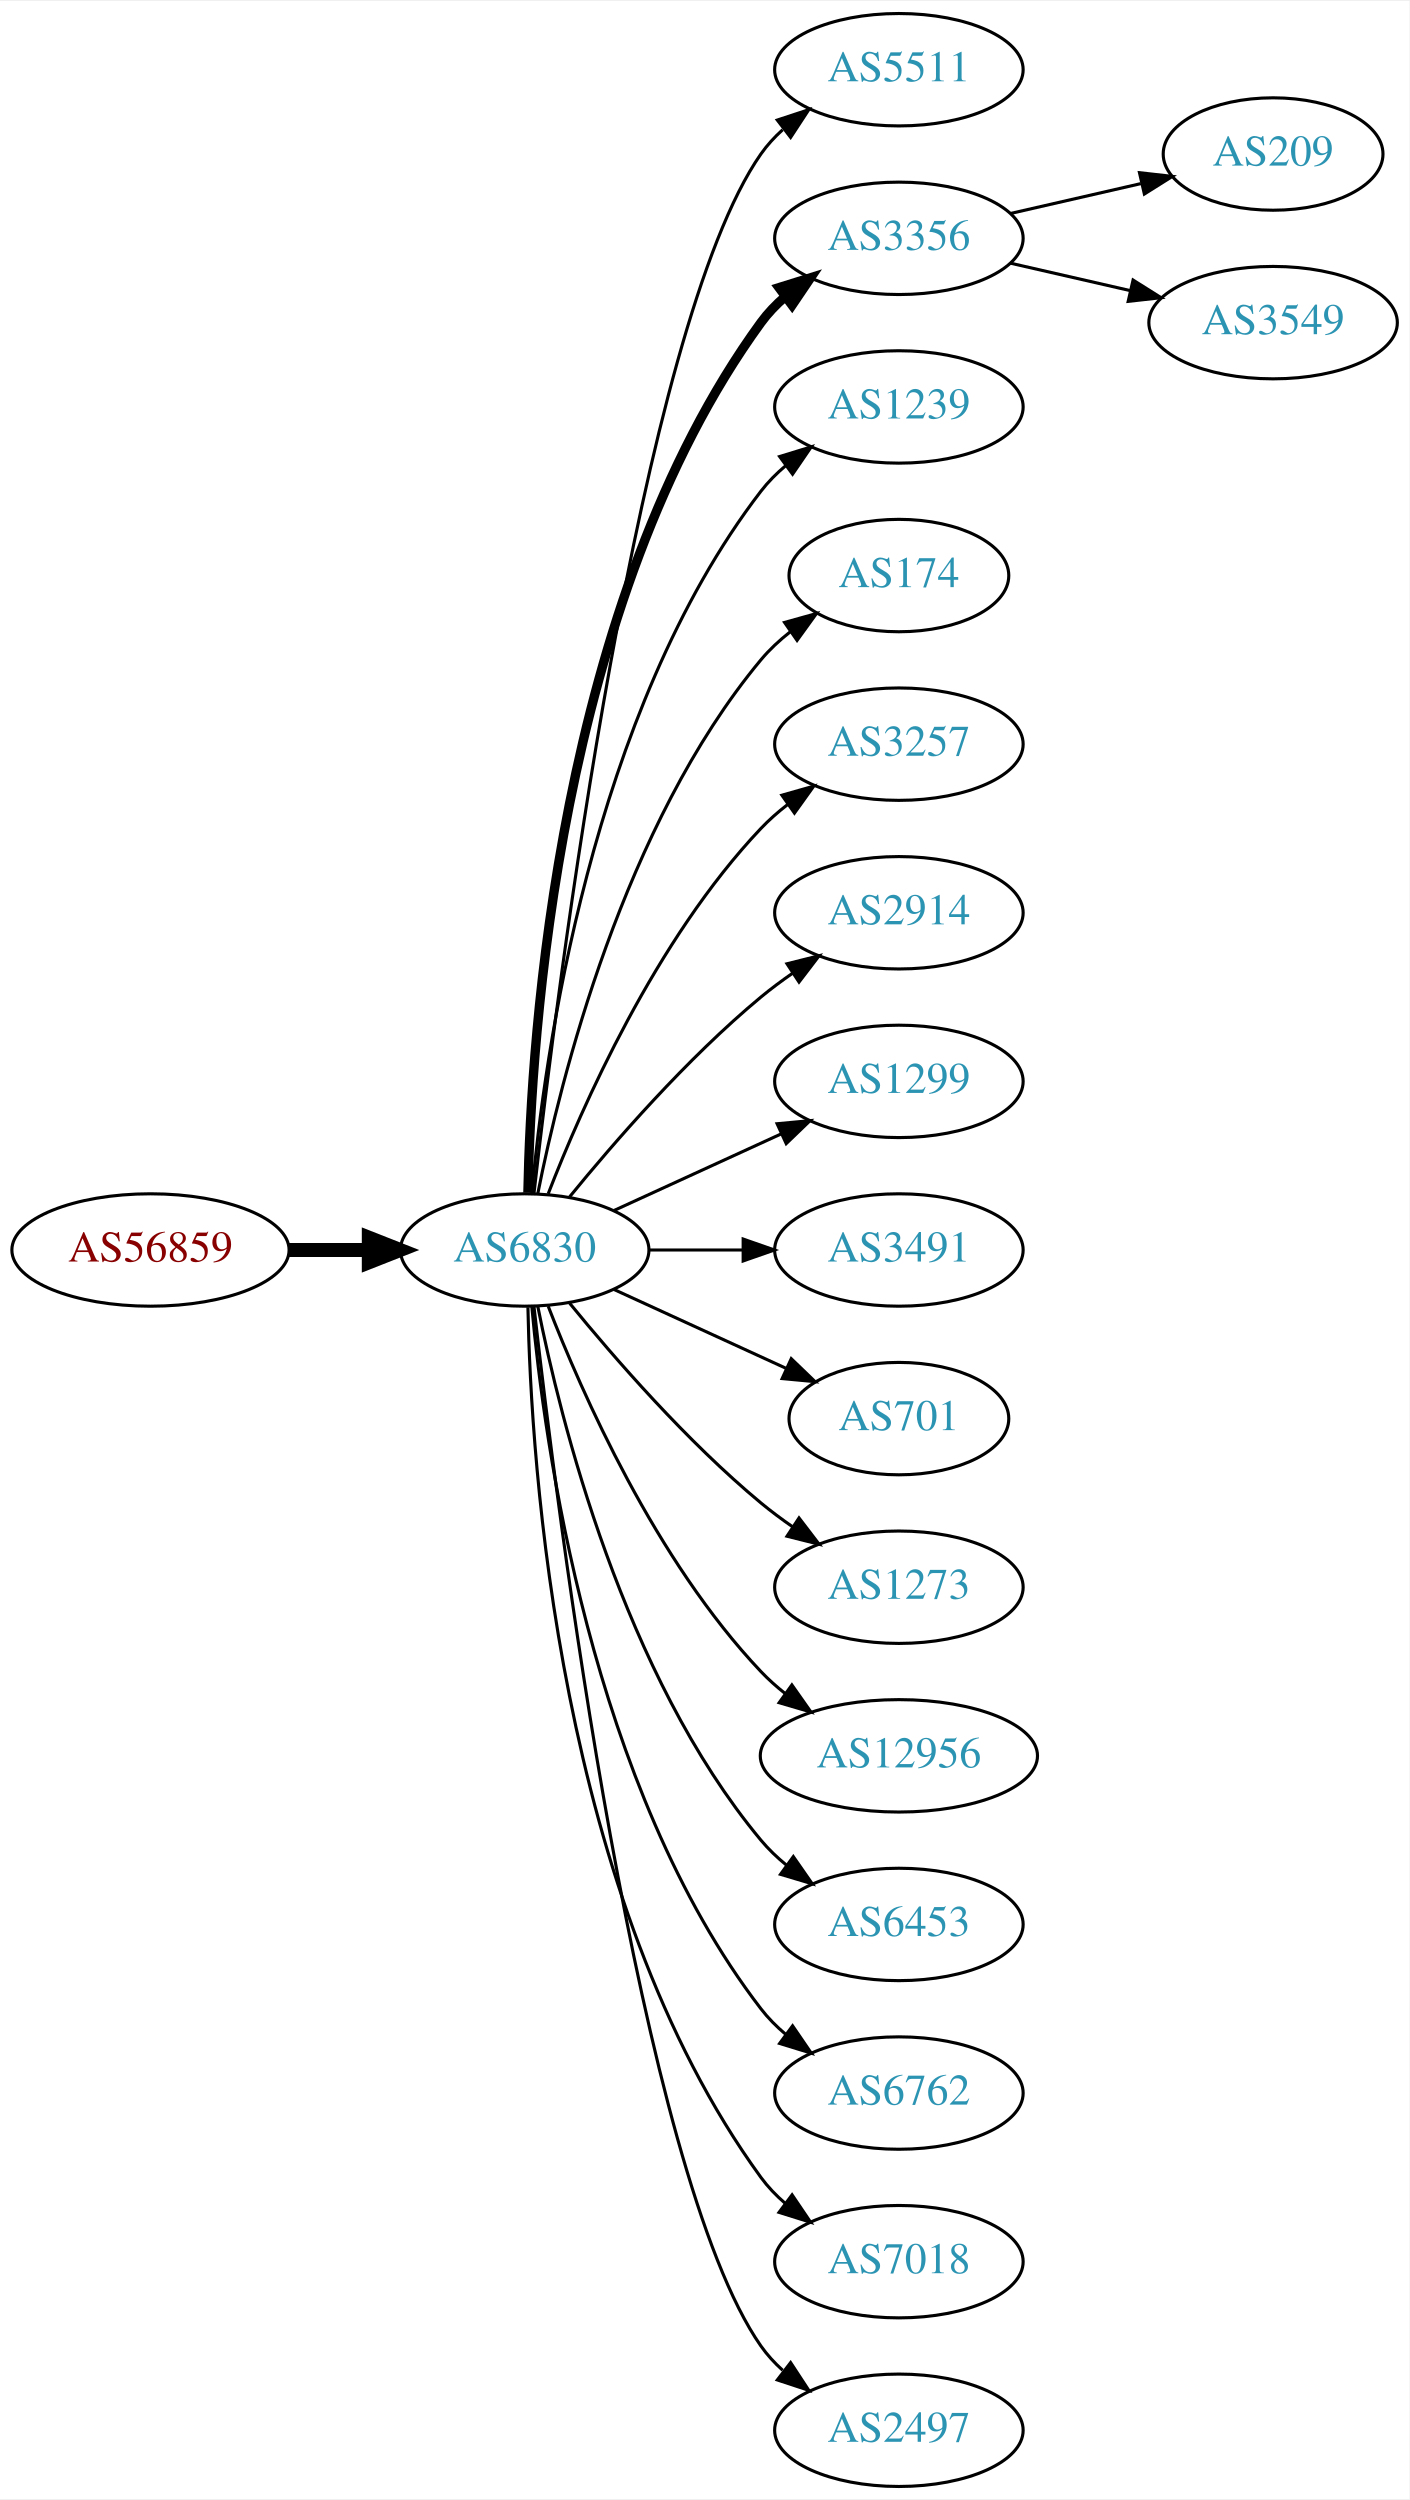
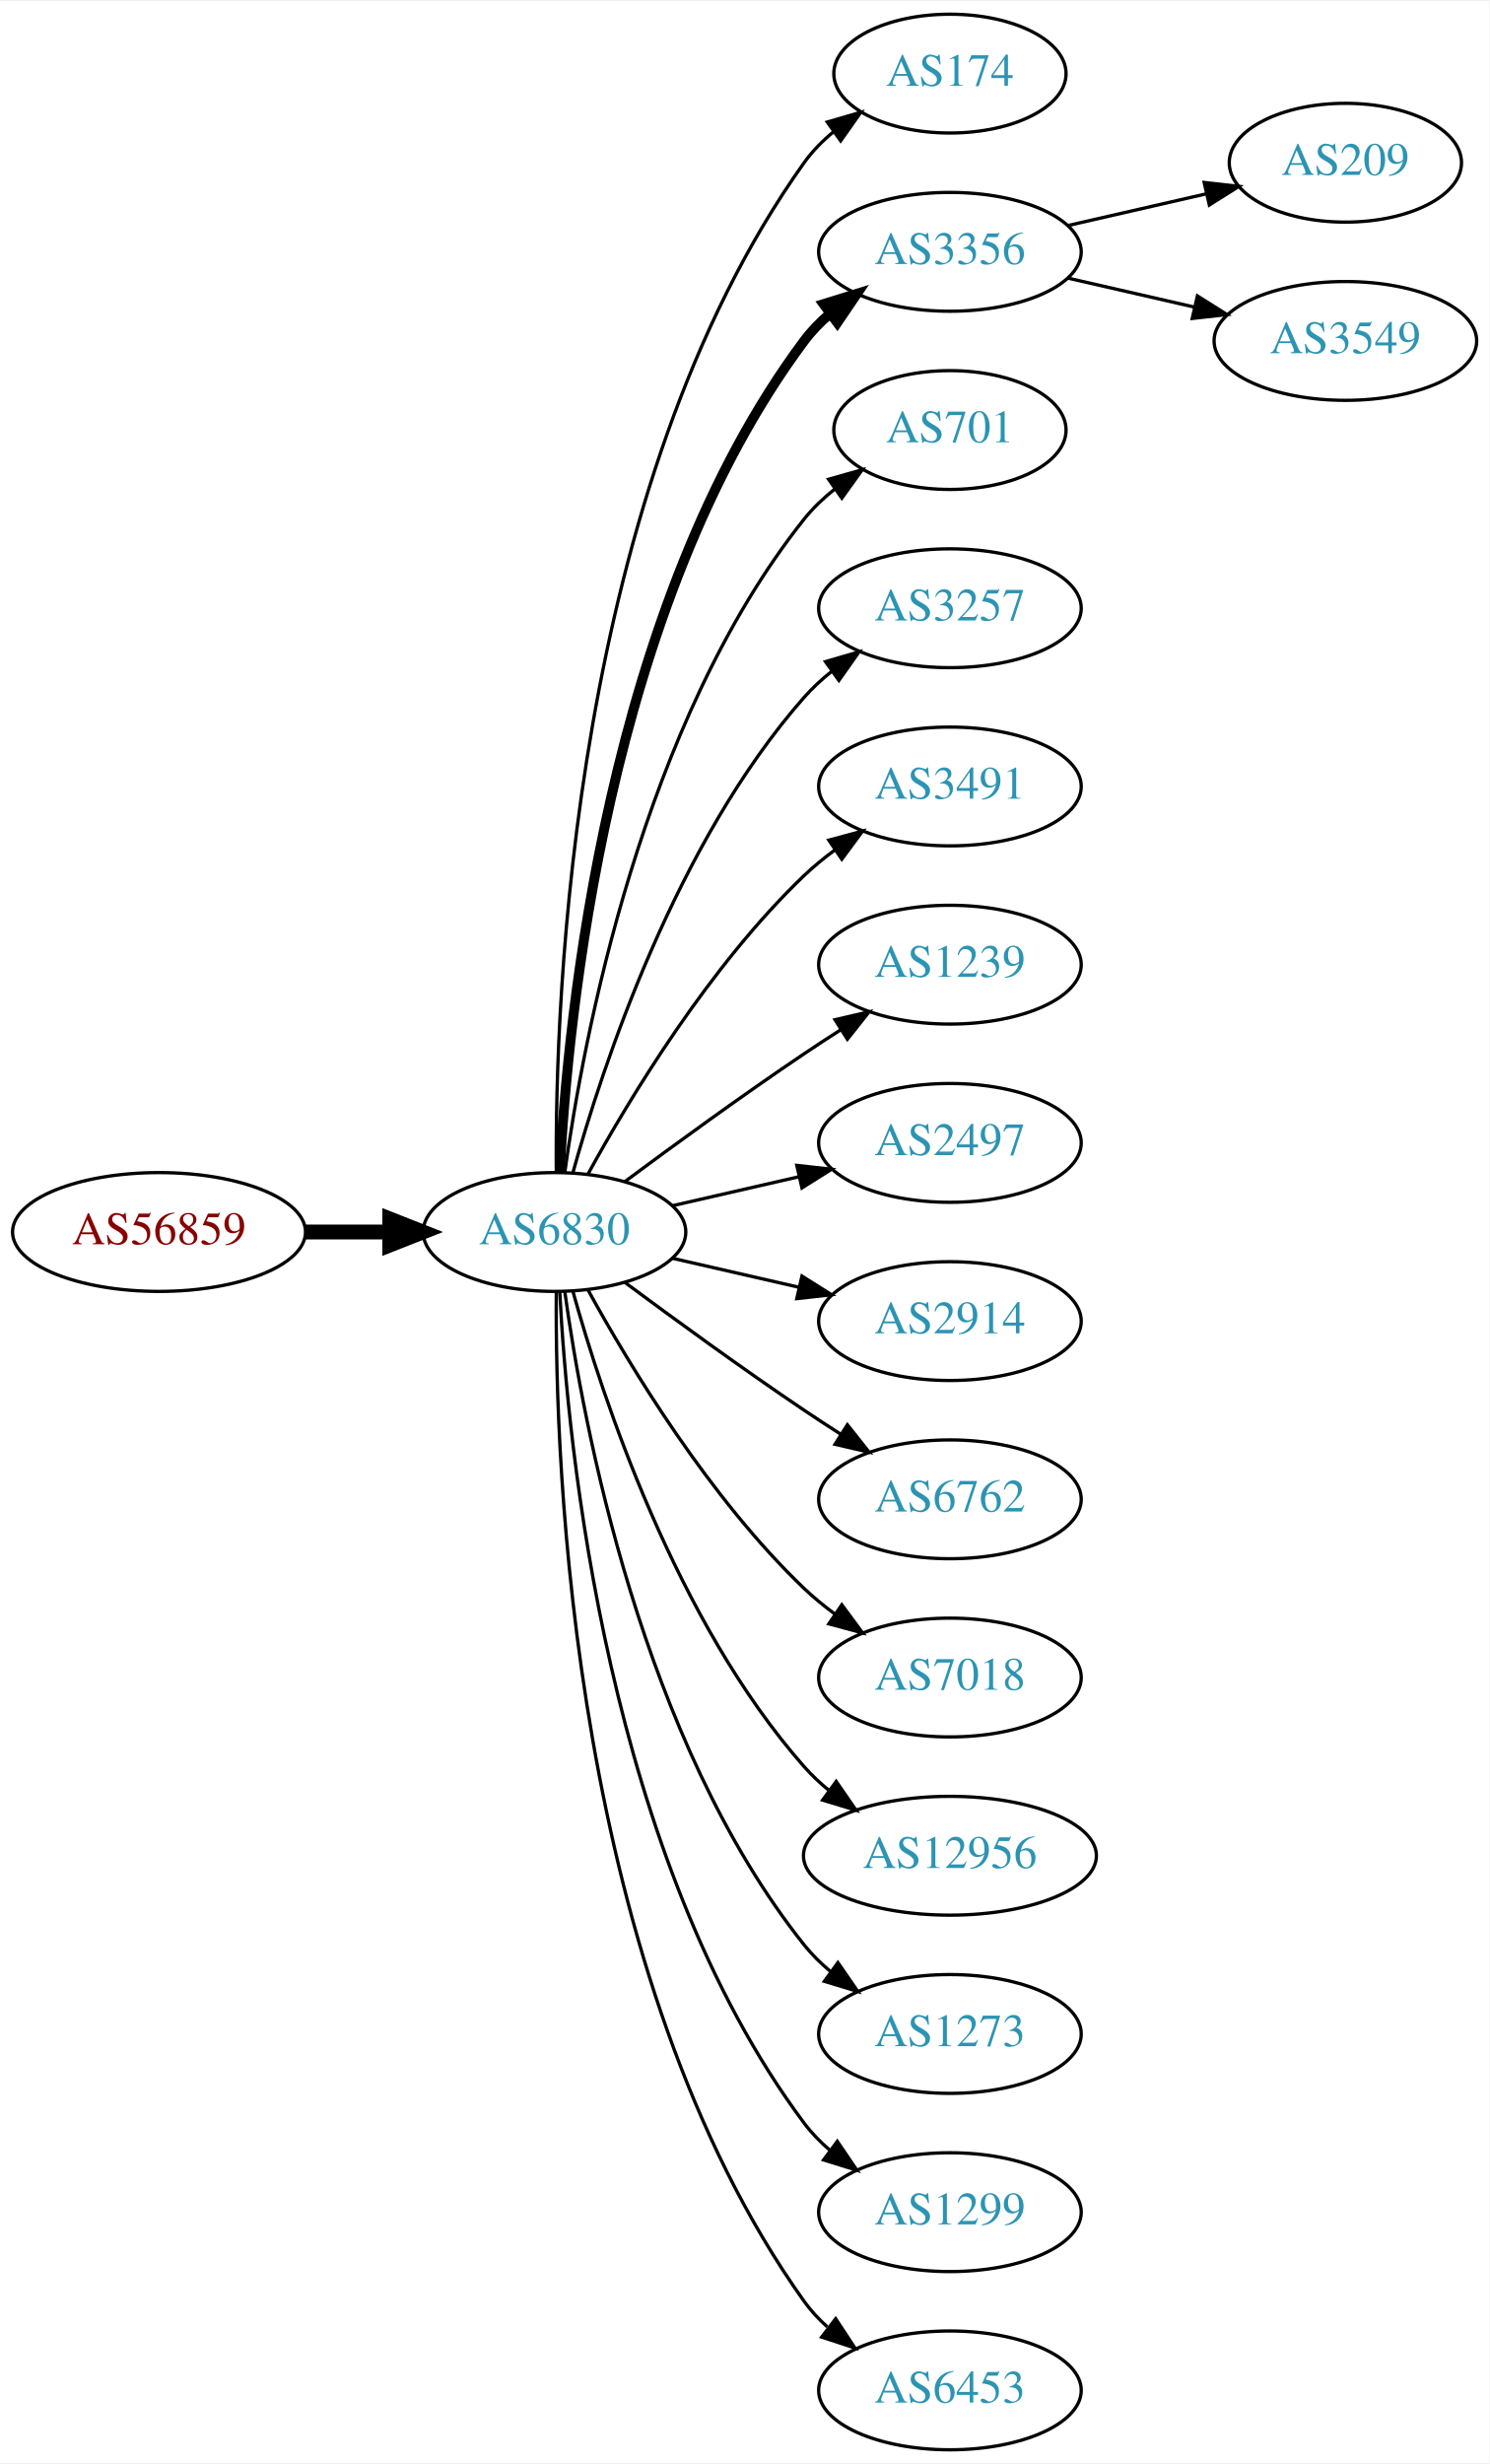
- <svg xmlns="http://www.w3.org/2000/svg" xmlns:xlink="http://www.w3.org/1999/xlink" width="451pt" height="800pt" viewBox="0.00 0.00 451.37 800.00">
-   <g id="graph0" class="graph" transform="scale(1 1) rotate(0) translate(4 796)">
-     <polygon fill="white" stroke="none" points="-4,4 -4,-796 447.37,-796 447.37,4 -4,4" />
+ <svg xmlns="http://www.w3.org/2000/svg" xmlns:xlink="http://www.w3.org/1999/xlink" width="451pt" height="746pt" viewBox="0.00 0.00 451.37 746.00">
+   <g id="graph0" class="graph" transform="scale(1 1) rotate(0) translate(4 742)">
+     <polygon fill="white" stroke="none" points="-4,4 -4,-742 447.37,-742 447.37,4 -4,4" />
    <g id="node1" class="node">
      <g id="a_node1">
        <a xlink:href="/asn/56859" xlink:title="AS56859 ~ BNP PARIBAS S.A. [AT]">
-           <ellipse fill="#ffffff" stroke="black" cx="44.196" cy="-396" rx="44.393" ry="18" />
-           <text text-anchor="middle" x="44.196" y="-392.3" font-family="Times,serif" font-size="14.00" fill="#880000">AS56859</text>
+           <ellipse fill="#ffffff" stroke="black" cx="44.196" cy="-369" rx="44.393" ry="18" />
+           <text text-anchor="middle" x="44.196" y="-365.3" font-family="Times,serif" font-size="14.00" fill="#880000">AS56859</text>
        </a>
      </g>
    </g>
    <g id="node2" class="node">
      <g id="a_node2">
        <a xlink:href="/asn/6830" xlink:title="AS6830 ~ LGI-UPC [AT]">
-           <ellipse fill="#ffffff" stroke="black" cx="164.039" cy="-396" rx="39.794" ry="18" />
-           <text text-anchor="middle" x="164.039" y="-392.3" font-family="Times,serif" font-size="14.00" fill="#2c94b3">AS6830</text>
+           <ellipse fill="#ffffff" stroke="black" cx="164.039" cy="-369" rx="39.794" ry="18" />
+           <text text-anchor="middle" x="164.039" y="-365.3" font-family="Times,serif" font-size="14.00" fill="#2c94b3">AS6830</text>
        </a>
      </g>
    </g>
    <g id="edge1" class="edge">
-       <path fill="none" stroke="black" stroke-width="4.5" d="M88.407,-396C96.72,-396 105.482,-396 113.965,-396" />
-       <polygon fill="black" stroke="black" stroke-width="4.5" points="114.123,-399.938 124.123,-396 114.123,-392.063 114.123,-399.938" />
+       <path fill="none" stroke="black" stroke-width="4.5" d="M88.407,-369C96.72,-369 105.482,-369 113.965,-369" />
+       <polygon fill="black" stroke="black" stroke-width="4.5" points="114.123,-372.938 124.123,-369 114.123,-365.063 114.123,-372.938" />
    </g>
    <g id="node3" class="node">
      <g id="a_node3">
-         <a xlink:href="/asn/5511" xlink:title="AS5511 ~ Orange S.A. [FR]">
-           <ellipse fill="#ffffff" stroke="black" cx="283.881" cy="-774" rx="39.794" ry="18" />
-           <text text-anchor="middle" x="283.881" y="-770.3" font-family="Times,serif" font-size="14.00" fill="#2c94b3">AS5511</text>
+         <a xlink:href="/asn/174" xlink:title="AS174 ~ Cogent Communications [US]">
+           <ellipse fill="#ffffff" stroke="black" cx="283.881" cy="-720" rx="35.194" ry="18" />
+           <text text-anchor="middle" x="283.881" y="-716.3" font-family="Times,serif" font-size="14.00" fill="#2c94b3">AS174</text>
        </a>
      </g>
    </g>
    <g id="edge2" class="edge">
-       <path fill="none" stroke="black" d="M167.009,-414.101C174.237,-477.928 200.915,-691.628 239.685,-747 241.663,-749.825 244.041,-752.416 246.652,-754.779" />
-       <polygon fill="black" stroke="black" points="244.945,-757.881 255.01,-761.188 249.204,-752.326 244.945,-757.881" />
+       <path fill="none" stroke="black" d="M164.587,-387.063C164.168,-439.503 169.322,-594.293 239.685,-693 242.168,-696.484 245.256,-699.615 248.63,-702.402" />
+       <polygon fill="black" stroke="black" points="246.702,-705.326 256.875,-708.287 250.769,-699.629 246.702,-705.326" />
    </g>
    <g id="node4" class="node">
      <g id="a_node4">
        <a xlink:href="/asn/3356" xlink:title="AS3356 ~ Level 3 Parent, LLC [US]">
-           <ellipse fill="#ffffff" stroke="black" cx="283.881" cy="-720" rx="39.794" ry="18" />
-           <text text-anchor="middle" x="283.881" y="-716.3" font-family="Times,serif" font-size="14.00" fill="#2c94b3">AS3356</text>
+           <ellipse fill="#ffffff" stroke="black" cx="283.881" cy="-666" rx="39.794" ry="18" />
+           <text text-anchor="middle" x="283.881" y="-662.3" font-family="Times,serif" font-size="14.00" fill="#2c94b3">AS3356</text>
        </a>
      </g>
    </g>
    <g id="edge3" class="edge">
-       <path fill="none" stroke="black" stroke-width="3" d="M165.071,-414.337C166.044,-464.079 174.763,-603.806 239.685,-693 241.897,-696.039 244.565,-698.813 247.477,-701.326" />
-       <polygon fill="black" stroke="black" stroke-width="3" points="245.495,-704.214 255.608,-707.373 249.672,-698.597 245.495,-704.214" />
+       <path fill="none" stroke="black" stroke-width="3" d="M165.63,-387.023C168.007,-433.412 179.925,-558.893 239.685,-639 241.933,-642.013 244.624,-644.769 247.551,-647.272" />
+       <polygon fill="black" stroke="black" stroke-width="3" points="245.582,-650.169 255.702,-653.303 249.746,-644.542 245.582,-650.169" />
    </g>
    <g id="node5" class="node">
      <g id="a_node5">
-         <a xlink:href="/asn/1239" xlink:title="AS1239 ~ Sprint [US]">
-           <ellipse fill="#ffffff" stroke="black" cx="283.881" cy="-666" rx="39.794" ry="18" />
-           <text text-anchor="middle" x="283.881" y="-662.3" font-family="Times,serif" font-size="14.00" fill="#2c94b3">AS1239</text>
+         <a xlink:href="/asn/701" xlink:title="AS701 ~ UUNET [US]">
+           <ellipse fill="#ffffff" stroke="black" cx="283.881" cy="-612" rx="35.194" ry="18" />
+           <text text-anchor="middle" x="283.881" y="-608.3" font-family="Times,serif" font-size="14.00" fill="#2c94b3">AS701</text>
        </a>
      </g>
    </g>
    <g id="edge4" class="edge">
-       <path fill="none" stroke="black" d="M166.323,-414.117C170.221,-457.332 185.238,-568.131 239.685,-639 241.975,-641.981 244.695,-644.716 247.639,-647.205" />
-       <polygon fill="black" stroke="black" points="245.686,-650.113 255.816,-653.218 249.833,-644.473 245.686,-650.113" />
+       <path fill="none" stroke="black" d="M167.178,-387.17C172.678,-426.974 190.504,-523.233 239.685,-585 242.35,-588.347 245.55,-591.393 248.988,-594.132" />
+       <polygon fill="black" stroke="black" points="247.106,-597.087 257.302,-599.965 251.126,-591.357 247.106,-597.087" />
    </g>
    <g id="node6" class="node">
      <g id="a_node6">
-         <a xlink:href="/asn/174" xlink:title="AS174 ~ Cogent Communications [US]">
-           <ellipse fill="#ffffff" stroke="black" cx="283.881" cy="-612" rx="35.194" ry="18" />
-           <text text-anchor="middle" x="283.881" y="-608.3" font-family="Times,serif" font-size="14.00" fill="#2c94b3">AS174</text>
-         </a>
-       </g>
-     </g>
-     <g id="edge5" class="edge">
-       <path fill="none" stroke="black" d="M168.237,-414.073C175.401,-450.141 195.675,-532.125 239.685,-585 242.422,-588.288 245.667,-591.298 249.13,-594.017" />
-       <polygon fill="black" stroke="black" points="247.265,-596.983 257.471,-599.827 251.267,-591.239 247.265,-596.983" />
-     </g>
-     <g id="node7" class="node">
-       <g id="a_node7">
        <a xlink:href="/asn/3257" xlink:title="AS3257 ~ GTT [DE]">
          <ellipse fill="#ffffff" stroke="black" cx="283.881" cy="-558" rx="39.794" ry="18" />
          <text text-anchor="middle" x="283.881" y="-554.3" font-family="Times,serif" font-size="14.00" fill="#2c94b3">AS3257</text>
        </a>
      </g>
    </g>
+     <g id="edge5" class="edge">
+       <path fill="none" stroke="black" d="M169.612,-386.946C178.517,-418.995 200.801,-486.842 239.685,-531 242.169,-533.821 245.019,-536.449 248.044,-538.871" />
+       <polygon fill="black" stroke="black" points="246.162,-541.828 256.334,-544.791 250.23,-536.131 246.162,-541.828" />
+     </g>
+     <g id="node7" class="node">
+       <g id="a_node7">
+         <a xlink:href="/asn/3491" xlink:title="AS3491 ~ PCCW Global, Inc. [US]">
+           <ellipse fill="#ffffff" stroke="black" cx="283.881" cy="-504" rx="39.794" ry="18" />
+           <text text-anchor="middle" x="283.881" y="-500.3" font-family="Times,serif" font-size="14.00" fill="#2c94b3">AS3491</text>
+         </a>
+       </g>
+     </g>
    <g id="edge6" class="edge">
-       <path fill="none" stroke="black" d="M171.562,-413.994C182.312,-441.728 205.969,-495.429 239.685,-531 242.271,-533.728 245.188,-536.294 248.257,-538.677" />
-       <polygon fill="black" stroke="black" points="246.411,-541.658 256.605,-544.543 250.435,-535.93 246.411,-541.658" />
+       <path fill="none" stroke="black" d="M174.28,-386.713C186.825,-409.561 211.002,-449.611 239.685,-477 242.553,-479.739 245.742,-482.347 249.051,-484.785" />
+       <polygon fill="black" stroke="black" points="247.175,-487.742 257.411,-490.477 251.114,-481.956 247.175,-487.742" />
    </g>
    <g id="node8" class="node">
      <g id="a_node8">
-         <a xlink:href="/asn/2914" xlink:title="AS2914 ~ NTT America, Inc. [US]">
-           <ellipse fill="#ffffff" stroke="black" cx="283.881" cy="-504" rx="39.794" ry="18" />
-           <text text-anchor="middle" x="283.881" y="-500.3" font-family="Times,serif" font-size="14.00" fill="#2c94b3">AS2914</text>
+         <a xlink:href="/asn/1239" xlink:title="AS1239 ~ Sprint [US]">
+           <ellipse fill="#ffffff" stroke="black" cx="283.881" cy="-450" rx="39.794" ry="18" />
+           <text text-anchor="middle" x="283.881" y="-446.3" font-family="Times,serif" font-size="14.00" fill="#2c94b3">AS1239</text>
        </a>
      </g>
    </g>
    <g id="edge7" class="edge">
-       <path fill="none" stroke="black" d="M178.458,-413.065C192.572,-430.375 215.987,-457.345 239.685,-477 242.901,-479.668 246.402,-482.27 249.972,-484.741" />
-       <polygon fill="black" stroke="black" points="248.05,-487.666 258.329,-490.236 251.896,-481.817 248.05,-487.666" />
+       <path fill="none" stroke="black" d="M185.369,-384.277C200.231,-395.304 220.976,-410.407 239.685,-423 243.234,-425.389 246.984,-427.839 250.733,-430.242" />
+       <polygon fill="black" stroke="black" points="249.059,-433.325 259.381,-435.712 252.801,-427.409 249.059,-433.325" />
    </g>
    <g id="node9" class="node">
      <g id="a_node9">
-         <a xlink:href="/asn/1299" xlink:title="AS1299 ~ Telia Carrier [EU]">
-           <ellipse fill="#ffffff" stroke="black" cx="283.881" cy="-450" rx="39.794" ry="18" />
-           <text text-anchor="middle" x="283.881" y="-446.3" font-family="Times,serif" font-size="14.00" fill="#2c94b3">AS1299</text>
+         <a xlink:href="/asn/2497" xlink:title="AS2497 ~ Internet Initiative Japan Inc. [JP]">
+           <ellipse fill="#ffffff" stroke="black" cx="283.881" cy="-396" rx="39.794" ry="18" />
+           <text text-anchor="middle" x="283.881" y="-392.3" font-family="Times,serif" font-size="14.00" fill="#2c94b3">AS2497</text>
        </a>
      </g>
    </g>
    <g id="edge8" class="edge">
-       <path fill="none" stroke="black" d="M192.667,-408.661C208.624,-415.973 228.895,-425.261 246.178,-433.181" />
-       <polygon fill="black" stroke="black" points="244.876,-436.435 255.425,-437.419 247.793,-430.071 244.876,-436.435" />
+       <path fill="none" stroke="black" d="M199.758,-376.955C211.758,-379.704 225.379,-382.825 238.071,-385.733" />
+       <polygon fill="black" stroke="black" points="237.474,-389.187 248.003,-388.009 239.037,-382.364 237.474,-389.187" />
    </g>
    <g id="node10" class="node">
      <g id="a_node10">
-         <a xlink:href="/asn/3491" xlink:title="AS3491 ~ PCCW Global, Inc. [US]">
-           <ellipse fill="#ffffff" stroke="black" cx="283.881" cy="-396" rx="39.794" ry="18" />
-           <text text-anchor="middle" x="283.881" y="-392.3" font-family="Times,serif" font-size="14.00" fill="#2c94b3">AS3491</text>
+         <a xlink:href="/asn/2914" xlink:title="AS2914 ~ NTT America, Inc. [US]">
+           <ellipse fill="#ffffff" stroke="black" cx="283.881" cy="-342" rx="39.794" ry="18" />
+           <text text-anchor="middle" x="283.881" y="-338.3" font-family="Times,serif" font-size="14.00" fill="#2c94b3">AS2914</text>
        </a>
      </g>
    </g>
    <g id="edge9" class="edge">
-       <path fill="none" stroke="black" d="M203.951,-396C213.505,-396 223.854,-396 233.817,-396" />
-       <polygon fill="black" stroke="black" points="234.009,-399.5 244.009,-396 234.009,-392.5 234.009,-399.5" />
+       <path fill="none" stroke="black" d="M199.758,-361.045C211.758,-358.296 225.379,-355.175 238.071,-352.267" />
+       <polygon fill="black" stroke="black" points="239.037,-355.636 248.003,-349.991 237.474,-348.813 239.037,-355.636" />
    </g>
    <g id="node11" class="node">
      <g id="a_node11">
-         <a xlink:href="/asn/701" xlink:title="AS701 ~ UUNET [US]">
-           <ellipse fill="#ffffff" stroke="black" cx="283.881" cy="-342" rx="35.194" ry="18" />
-           <text text-anchor="middle" x="283.881" y="-338.3" font-family="Times,serif" font-size="14.00" fill="#2c94b3">AS701</text>
+         <a xlink:href="/asn/6762" xlink:title="AS6762 ~ TELECOM ITALIA SPARKLE S.p.A. [IT]">
+           <ellipse fill="#ffffff" stroke="black" cx="283.881" cy="-288" rx="39.794" ry="18" />
+           <text text-anchor="middle" x="283.881" y="-284.3" font-family="Times,serif" font-size="14.00" fill="#2c94b3">AS6762</text>
        </a>
      </g>
    </g>
    <g id="edge10" class="edge">
-       <path fill="none" stroke="black" d="M192.667,-383.339C209.084,-375.817 230.065,-366.202 247.662,-358.139" />
-       <polygon fill="black" stroke="black" points="249.407,-361.189 257.04,-353.842 246.49,-354.826 249.407,-361.189" />
+       <path fill="none" stroke="black" d="M185.369,-353.723C200.231,-342.696 220.976,-327.593 239.685,-315 243.234,-312.611 246.984,-310.161 250.733,-307.758" />
+       <polygon fill="black" stroke="black" points="252.801,-310.591 259.381,-302.288 249.059,-304.675 252.801,-310.591" />
    </g>
    <g id="node12" class="node">
      <g id="a_node12">
-         <a xlink:href="/asn/1273" xlink:title="AS1273 ~ Vodafone Group PLC [EU]">
-           <ellipse fill="#ffffff" stroke="black" cx="283.881" cy="-288" rx="39.794" ry="18" />
-           <text text-anchor="middle" x="283.881" y="-284.3" font-family="Times,serif" font-size="14.00" fill="#2c94b3">AS1273</text>
+         <a xlink:href="/asn/7018" xlink:title="AS7018 ~ AT&amp;T Services, Inc. [US]">
+           <ellipse fill="#ffffff" stroke="black" cx="283.881" cy="-234" rx="39.794" ry="18" />
+           <text text-anchor="middle" x="283.881" y="-230.3" font-family="Times,serif" font-size="14.00" fill="#2c94b3">AS7018</text>
        </a>
      </g>
    </g>
    <g id="edge11" class="edge">
-       <path fill="none" stroke="black" d="M178.458,-378.935C192.572,-361.625 215.987,-334.655 239.685,-315 242.901,-312.332 246.402,-309.73 249.972,-307.259" />
-       <polygon fill="black" stroke="black" points="251.896,-310.183 258.329,-301.764 248.05,-304.334 251.896,-310.183" />
+       <path fill="none" stroke="black" d="M174.28,-351.287C186.825,-328.439 211.002,-288.389 239.685,-261 242.553,-258.261 245.742,-255.653 249.051,-253.215" />
+       <polygon fill="black" stroke="black" points="251.114,-256.044 257.411,-247.523 247.175,-250.258 251.114,-256.044" />
    </g>
    <g id="node13" class="node">
      <g id="a_node13">
        <a xlink:href="/asn/12956" xlink:title="AS12956 ~ TELXIUS [ES]">
-           <ellipse fill="#ffffff" stroke="black" cx="283.881" cy="-234" rx="44.393" ry="18" />
-           <text text-anchor="middle" x="283.881" y="-230.3" font-family="Times,serif" font-size="14.00" fill="#2c94b3">AS12956</text>
+           <ellipse fill="#ffffff" stroke="black" cx="283.881" cy="-180" rx="44.393" ry="18" />
+           <text text-anchor="middle" x="283.881" y="-176.3" font-family="Times,serif" font-size="14.00" fill="#2c94b3">AS12956</text>
        </a>
      </g>
    </g>
    <g id="edge12" class="edge">
-       <path fill="none" stroke="black" d="M171.562,-378.006C182.312,-350.272 205.969,-296.571 239.685,-261 242.069,-258.485 244.736,-256.107 247.542,-253.883" />
-       <polygon fill="black" stroke="black" points="249.611,-256.707 255.704,-248.039 245.535,-251.015 249.611,-256.707" />
+       <path fill="none" stroke="black" d="M169.612,-351.054C178.517,-319.005 200.801,-251.158 239.685,-207 241.975,-204.399 244.577,-201.962 247.34,-199.699" />
+       <polygon fill="black" stroke="black" points="249.419,-202.515 255.434,-193.792 245.293,-196.86 249.419,-202.515" />
    </g>
    <g id="node14" class="node">
      <g id="a_node14">
-         <a xlink:href="/asn/6453" xlink:title="AS6453 ~ TATA COMMUNICATIONS (AMERICA) INC [US]">
-           <ellipse fill="#ffffff" stroke="black" cx="283.881" cy="-180" rx="39.794" ry="18" />
-           <text text-anchor="middle" x="283.881" y="-176.3" font-family="Times,serif" font-size="14.00" fill="#2c94b3">AS6453</text>
+         <a xlink:href="/asn/1273" xlink:title="AS1273 ~ Vodafone Group PLC [EU]">
+           <ellipse fill="#ffffff" stroke="black" cx="283.881" cy="-126" rx="39.794" ry="18" />
+           <text text-anchor="middle" x="283.881" y="-122.3" font-family="Times,serif" font-size="14.00" fill="#2c94b3">AS1273</text>
        </a>
      </g>
    </g>
    <g id="edge13" class="edge">
-       <path fill="none" stroke="black" d="M168.237,-377.927C175.401,-341.859 195.675,-259.875 239.685,-207 242.09,-204.111 244.886,-201.437 247.879,-198.987" />
-       <polygon fill="black" stroke="black" points="250.069,-201.723 256.122,-193.027 245.967,-196.05 250.069,-201.723" />
+       <path fill="none" stroke="black" d="M167.178,-350.83C172.678,-311.026 190.504,-214.767 239.685,-153 242.026,-150.06 244.781,-147.351 247.747,-144.879" />
+       <polygon fill="black" stroke="black" points="249.939,-147.612 255.953,-138.89 245.812,-141.958 249.939,-147.612" />
    </g>
    <g id="node15" class="node">
      <g id="a_node15">
-         <a xlink:href="/asn/6762" xlink:title="AS6762 ~ TELECOM ITALIA SPARKLE S.p.A. [IT]">
-           <ellipse fill="#ffffff" stroke="black" cx="283.881" cy="-126" rx="39.794" ry="18" />
-           <text text-anchor="middle" x="283.881" y="-122.3" font-family="Times,serif" font-size="14.00" fill="#2c94b3">AS6762</text>
+         <a xlink:href="/asn/1299" xlink:title="AS1299 ~ Telia Carrier [EU]">
+           <ellipse fill="#ffffff" stroke="black" cx="283.881" cy="-72" rx="39.794" ry="18" />
+           <text text-anchor="middle" x="283.881" y="-68.3" font-family="Times,serif" font-size="14.00" fill="#2c94b3">AS1299</text>
        </a>
      </g>
    </g>
    <g id="edge14" class="edge">
-       <path fill="none" stroke="black" d="M166.323,-377.883C170.221,-334.668 185.238,-223.869 239.685,-153 241.975,-150.019 244.695,-147.284 247.639,-144.795" />
-       <polygon fill="black" stroke="black" points="249.833,-147.527 255.816,-138.782 245.686,-141.887 249.833,-147.527" />
+       <path fill="none" stroke="black" d="M165.63,-350.977C168.007,-304.588 179.925,-179.107 239.685,-99 241.933,-95.987 244.624,-93.231 247.551,-90.728" />
+       <polygon fill="black" stroke="black" points="249.746,-93.459 255.702,-84.697 245.582,-87.831 249.746,-93.459" />
    </g>
    <g id="node16" class="node">
      <g id="a_node16">
-         <a xlink:href="/asn/7018" xlink:title="AS7018 ~ AT&amp;T Services, Inc. [US]">
-           <ellipse fill="#ffffff" stroke="black" cx="283.881" cy="-72" rx="39.794" ry="18" />
-           <text text-anchor="middle" x="283.881" y="-68.3" font-family="Times,serif" font-size="14.00" fill="#2c94b3">AS7018</text>
+         <a xlink:href="/asn/6453" xlink:title="AS6453 ~ TATA COMMUNICATIONS (AMERICA) INC [US]">
+           <ellipse fill="#ffffff" stroke="black" cx="283.881" cy="-18" rx="39.794" ry="18" />
+           <text text-anchor="middle" x="283.881" y="-14.3" font-family="Times,serif" font-size="14.00" fill="#2c94b3">AS6453</text>
        </a>
      </g>
    </g>
    <g id="edge15" class="edge">
-       <path fill="none" stroke="black" d="M165.071,-377.663C166.044,-327.921 174.763,-188.194 239.685,-99 241.897,-95.961 244.565,-93.187 247.477,-90.674" />
-       <polygon fill="black" stroke="black" points="249.672,-93.403 255.608,-84.627 245.495,-87.786 249.672,-93.403" />
+       <path fill="none" stroke="black" d="M164.587,-350.937C164.168,-298.497 169.322,-143.707 239.685,-45 241.687,-42.191 244.082,-39.612 246.703,-37.257" />
+       <polygon fill="black" stroke="black" points="249.255,-39.712 255.079,-30.861 245.007,-34.148 249.255,-39.712" />
    </g>
    <g id="node17" class="node">
      <g id="a_node17">
-         <a xlink:href="/asn/2497" xlink:title="AS2497 ~ Internet Initiative Japan Inc. [JP]">
-           <ellipse fill="#ffffff" stroke="black" cx="283.881" cy="-18" rx="39.794" ry="18" />
-           <text text-anchor="middle" x="283.881" y="-14.3" font-family="Times,serif" font-size="14.00" fill="#2c94b3">AS2497</text>
+         <a xlink:href="/asn/209" xlink:title="AS209 ~ CenturyLink Communications, LLC [US]">
+           <ellipse fill="#ffffff" stroke="black" cx="403.724" cy="-693" rx="35.194" ry="18" />
+           <text text-anchor="middle" x="403.724" y="-689.3" font-family="Times,serif" font-size="14.00" fill="#2c94b3">AS209</text>
        </a>
      </g>
    </g>
    <g id="edge16" class="edge">
-       <path fill="none" stroke="black" d="M167.009,-377.899C174.237,-314.072 200.915,-100.372 239.685,-45 241.663,-42.175 244.041,-39.584 246.652,-37.221" />
-       <polygon fill="black" stroke="black" points="249.204,-39.674 255.01,-30.812 244.945,-34.119 249.204,-39.674" />
+       <path fill="none" stroke="black" d="M319.6,-673.955C332.693,-676.955 347.715,-680.396 361.356,-683.522" />
+       <polygon fill="black" stroke="black" points="360.934,-687.016 371.463,-685.838 362.497,-680.193 360.934,-687.016" />
    </g>
    <g id="node18" class="node">
      <g id="a_node18">
-         <a xlink:href="/asn/209" xlink:title="AS209 ~ CenturyLink Communications, LLC [US]">
-           <ellipse fill="#ffffff" stroke="black" cx="403.724" cy="-747" rx="35.194" ry="18" />
-           <text text-anchor="middle" x="403.724" y="-743.3" font-family="Times,serif" font-size="14.00" fill="#2c94b3">AS209</text>
+         <a xlink:href="/asn/3549" xlink:title="AS3549 ~ Level 3 Parent, LLC [US]">
+           <ellipse fill="#ffffff" stroke="black" cx="403.724" cy="-639" rx="39.794" ry="18" />
+           <text text-anchor="middle" x="403.724" y="-635.3" font-family="Times,serif" font-size="14.00" fill="#2c94b3">AS3549</text>
        </a>
      </g>
    </g>
    <g id="edge17" class="edge">
-       <path fill="none" stroke="black" d="M319.6,-727.955C332.693,-730.955 347.715,-734.396 361.356,-737.522" />
-       <polygon fill="black" stroke="black" points="360.934,-741.016 371.463,-739.838 362.497,-734.193 360.934,-741.016" />
-     </g>
-     <g id="node19" class="node">
-       <g id="a_node19">
-         <a xlink:href="/asn/3549" xlink:title="AS3549 ~ Level 3 Parent, LLC [US]">
-           <ellipse fill="#ffffff" stroke="black" cx="403.724" cy="-693" rx="39.794" ry="18" />
-           <text text-anchor="middle" x="403.724" y="-689.3" font-family="Times,serif" font-size="14.00" fill="#2c94b3">AS3549</text>
-         </a>
-       </g>
-     </g>
-     <g id="edge18" class="edge">
-       <path fill="none" stroke="black" d="M319.6,-712.045C331.6,-709.296 345.221,-706.175 357.914,-703.267" />
-       <polygon fill="black" stroke="black" points="358.88,-706.636 367.845,-700.991 357.316,-699.813 358.88,-706.636" />
+       <path fill="none" stroke="black" d="M319.6,-658.045C331.6,-655.296 345.221,-652.175 357.914,-649.267" />
+       <polygon fill="black" stroke="black" points="358.88,-652.636 367.845,-646.991 357.316,-645.813 358.88,-652.636" />
    </g>
  </g>
</svg>
